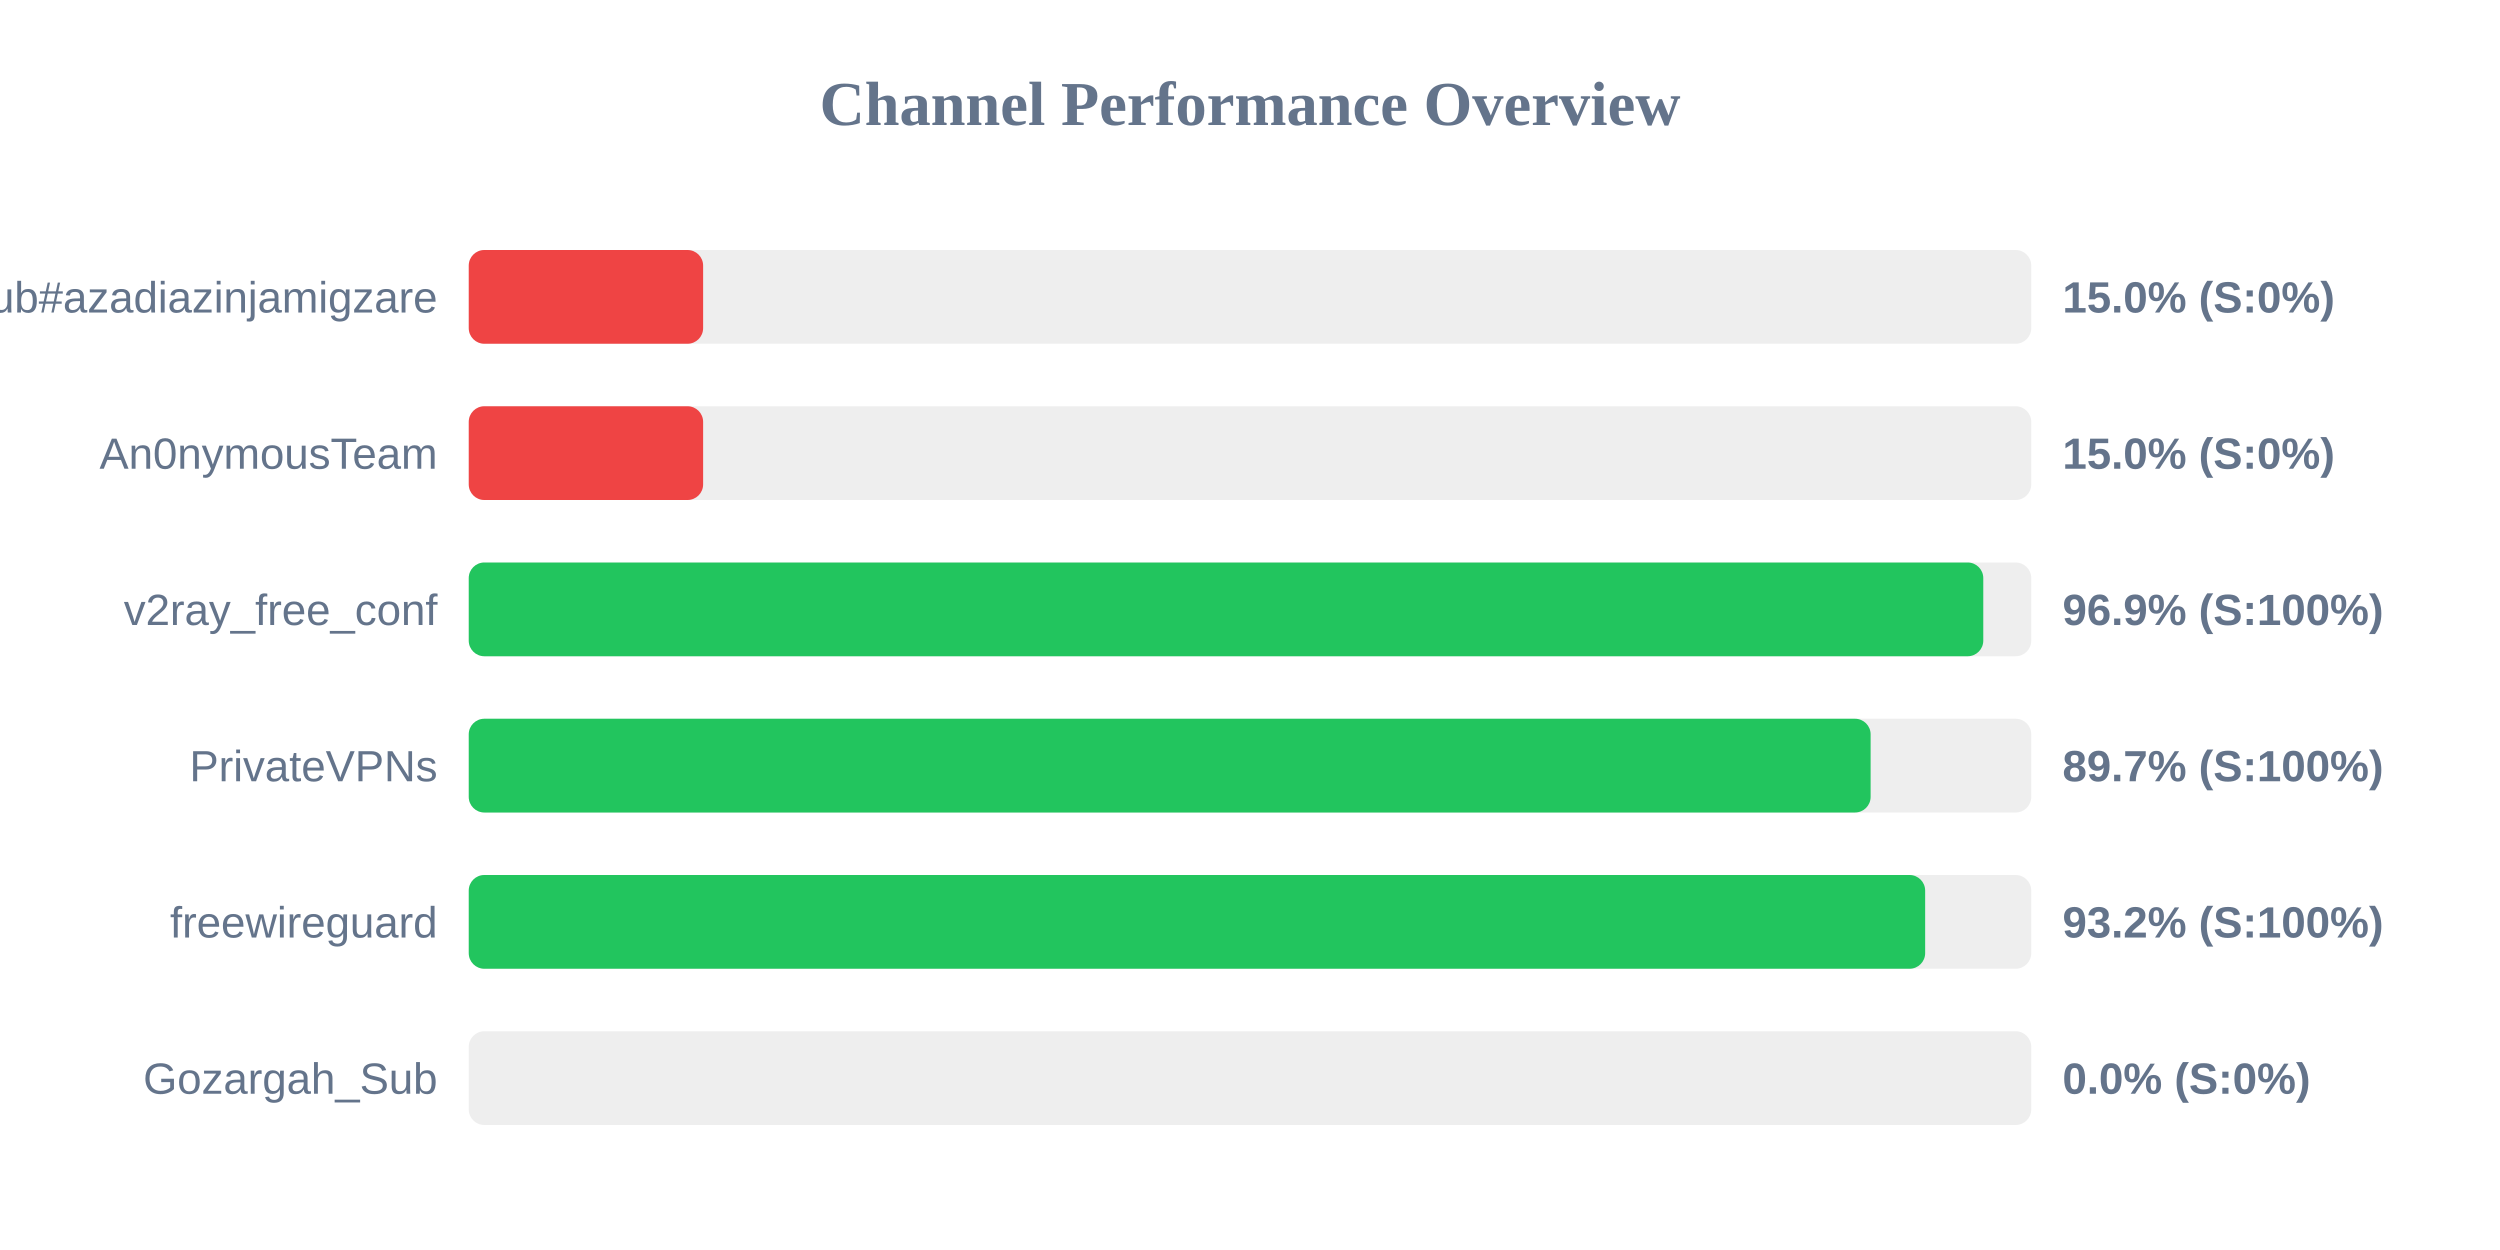
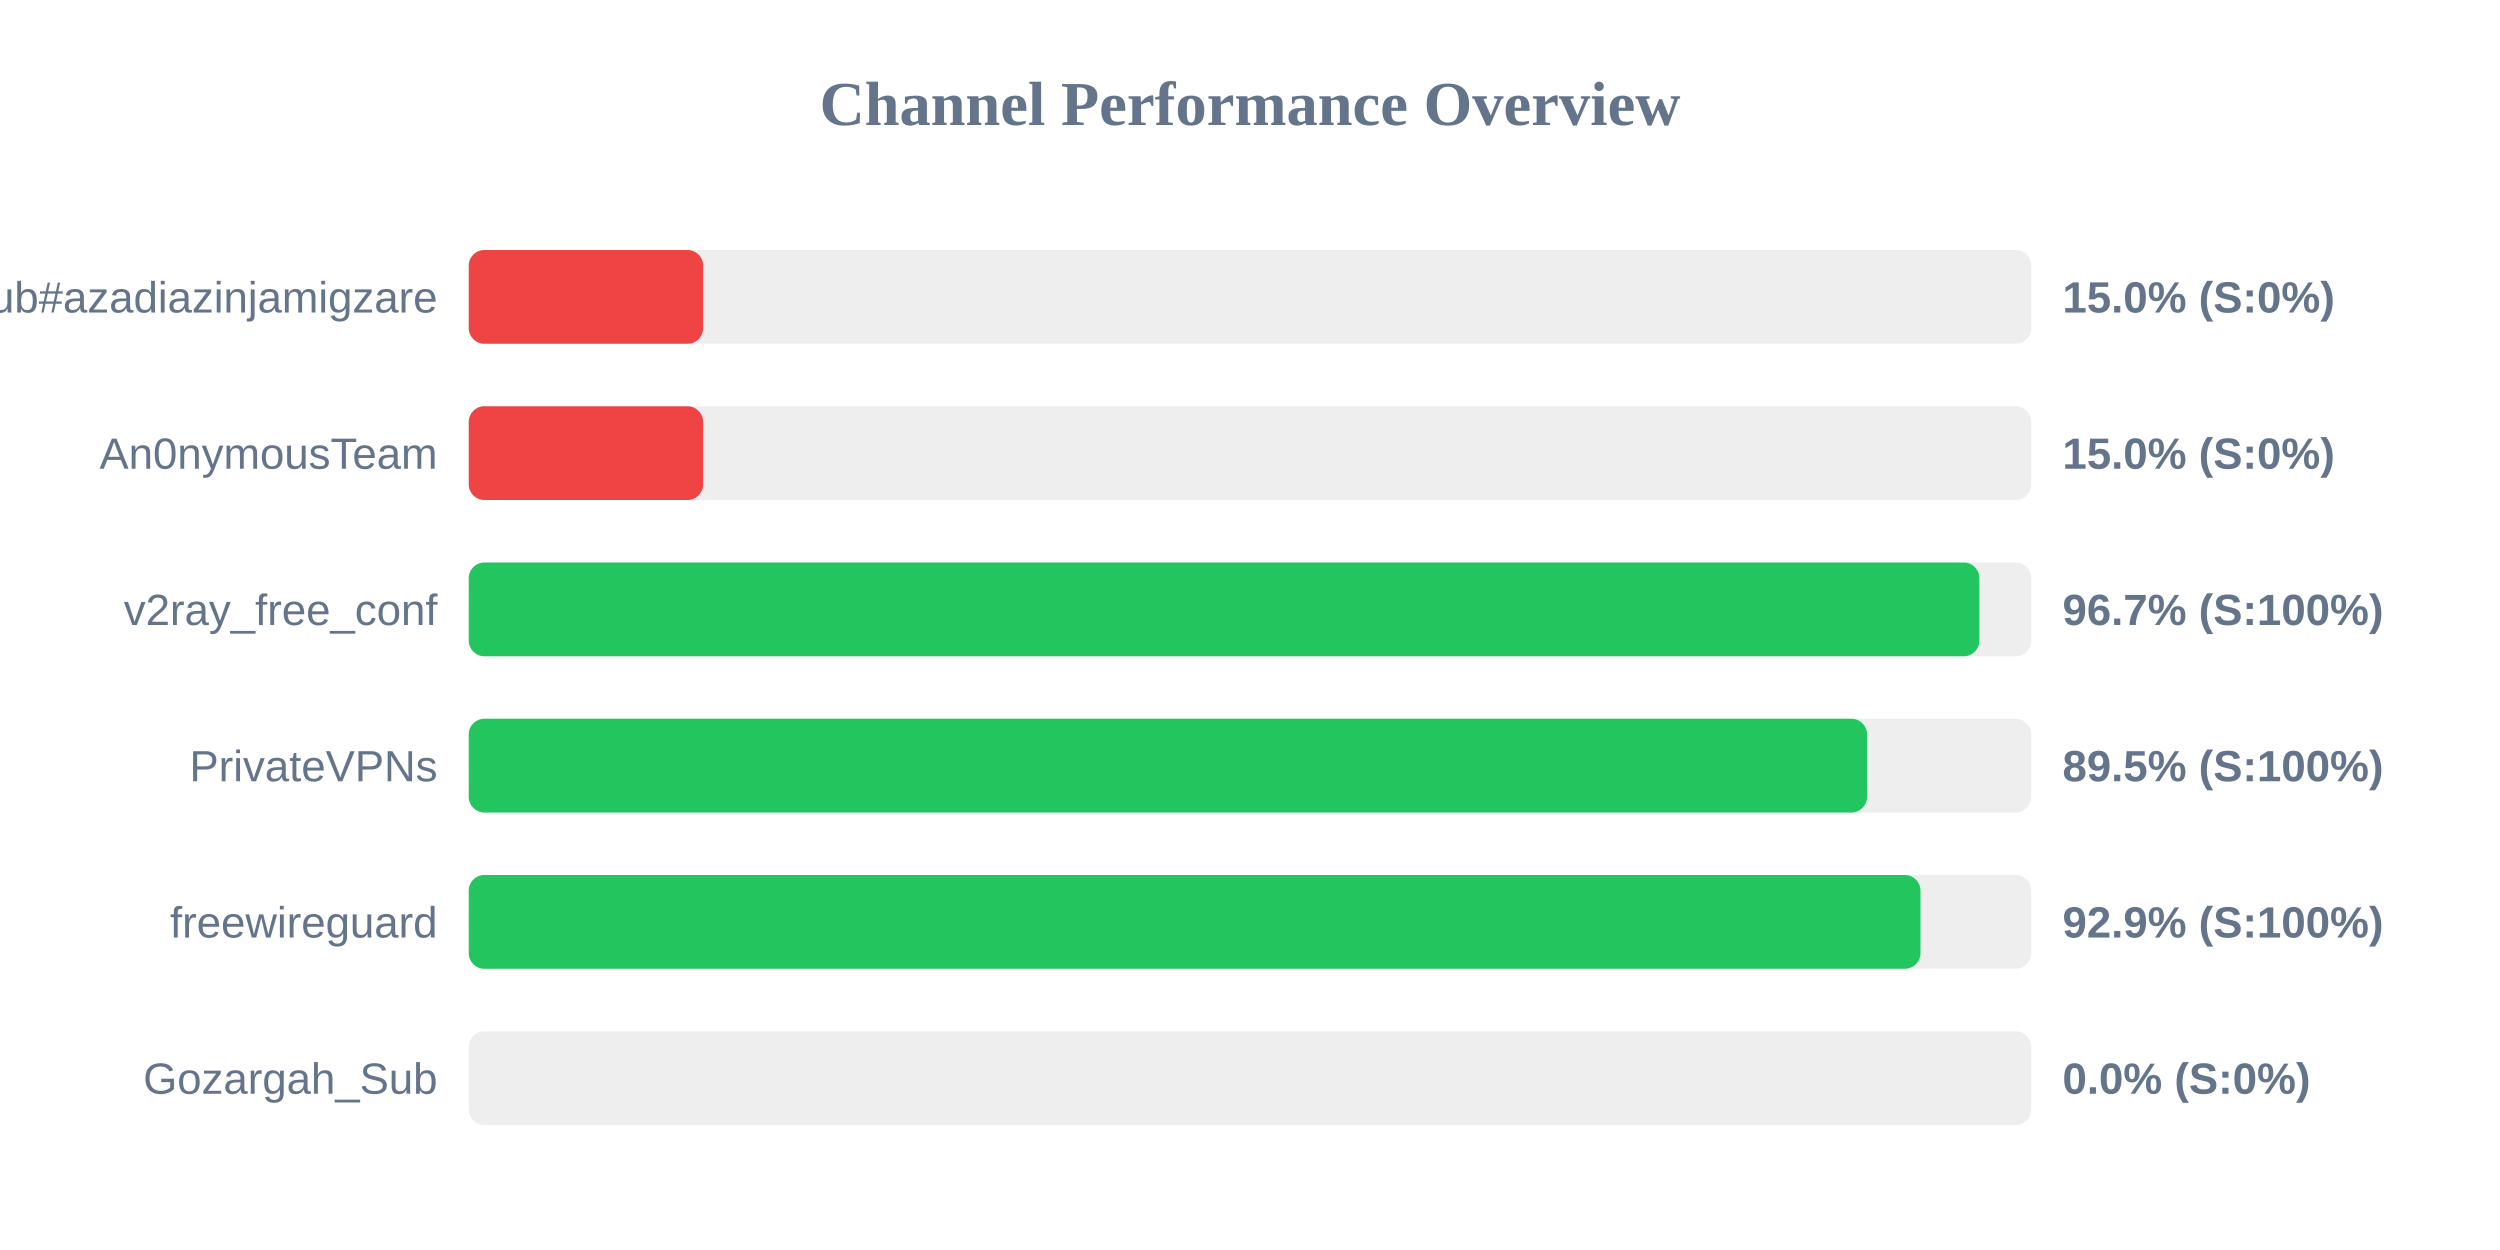
<svg xmlns="http://www.w3.org/2000/svg" width="800" height="400" version="1.1">
  <style>
        .row { font: 14px Arial; fill: #64748b; }
        .score { font: bold 14px Arial; fill: #64748b; }
    </style>
  <text x="400" y="40" text-anchor="middle" font-size="20px" font-weight="bold" fill="#64748b">Channel Performance Overview</text>
  <rect x="150" y="80" width="500" height="30" fill="#eee" rx="5" />
  <rect x="150" y="80" width="75.0" height="30" fill="#ef4444" rx="5" />
  <text x="140" y="100" text-anchor="end" class="row">Sub#azadiazinjamigzare</text>
  <text x="660" y="100" text-anchor="start" class="score">15.0% (S:0%)</text>
  <rect x="150" y="130" width="500" height="30" fill="#eee" rx="5" />
  <rect x="150" y="130" width="75.0" height="30" fill="#ef4444" rx="5" />
  <text x="140" y="150" text-anchor="end" class="row">An0nymousTeam</text>
  <text x="660" y="150" text-anchor="start" class="score">15.0% (S:0%)</text>
  <rect x="150" y="180" width="500" height="30" fill="#eee" rx="5" />
-   <rect x="150" y="180" width="484.65" height="30" fill="#22c55e" rx="5" />
+   <rect x="150" y="180" width="483.4" height="30" fill="#22c55e" rx="5" />
  <text x="140" y="200" text-anchor="end" class="row">v2ray_free_conf</text>
-   <text x="660" y="200" text-anchor="start" class="score">96.9% (S:100%)</text>
+   <text x="660" y="200" text-anchor="start" class="score">96.7% (S:100%)</text>
  <rect x="150" y="230" width="500" height="30" fill="#eee" rx="5" />
-   <rect x="150" y="230" width="448.6" height="30" fill="#22c55e" rx="5" />
+   <rect x="150" y="230" width="447.45" height="30" fill="#22c55e" rx="5" />
  <text x="140" y="250" text-anchor="end" class="row">PrivateVPNs</text>
-   <text x="660" y="250" text-anchor="start" class="score">89.7% (S:100%)</text>
+   <text x="660" y="250" text-anchor="start" class="score">89.5% (S:100%)</text>
  <rect x="150" y="280" width="500" height="30" fill="#eee" rx="5" />
-   <rect x="150" y="280" width="466.05" height="30" fill="#22c55e" rx="5" />
+   <rect x="150" y="280" width="464.55" height="30" fill="#22c55e" rx="5" />
  <text x="140" y="300" text-anchor="end" class="row">freewireguard</text>
-   <text x="660" y="300" text-anchor="start" class="score">93.2% (S:100%)</text>
+   <text x="660" y="300" text-anchor="start" class="score">92.9% (S:100%)</text>
  <rect x="150" y="330" width="500" height="30" fill="#eee" rx="5" />
  <rect x="150" y="330" width="0.0" height="30" fill="#ef4444" rx="5" />
  <text x="140" y="350" text-anchor="end" class="row">Gozargah_Sub</text>
  <text x="660" y="350" text-anchor="start" class="score">0.0% (S:0%)</text>
</svg>
